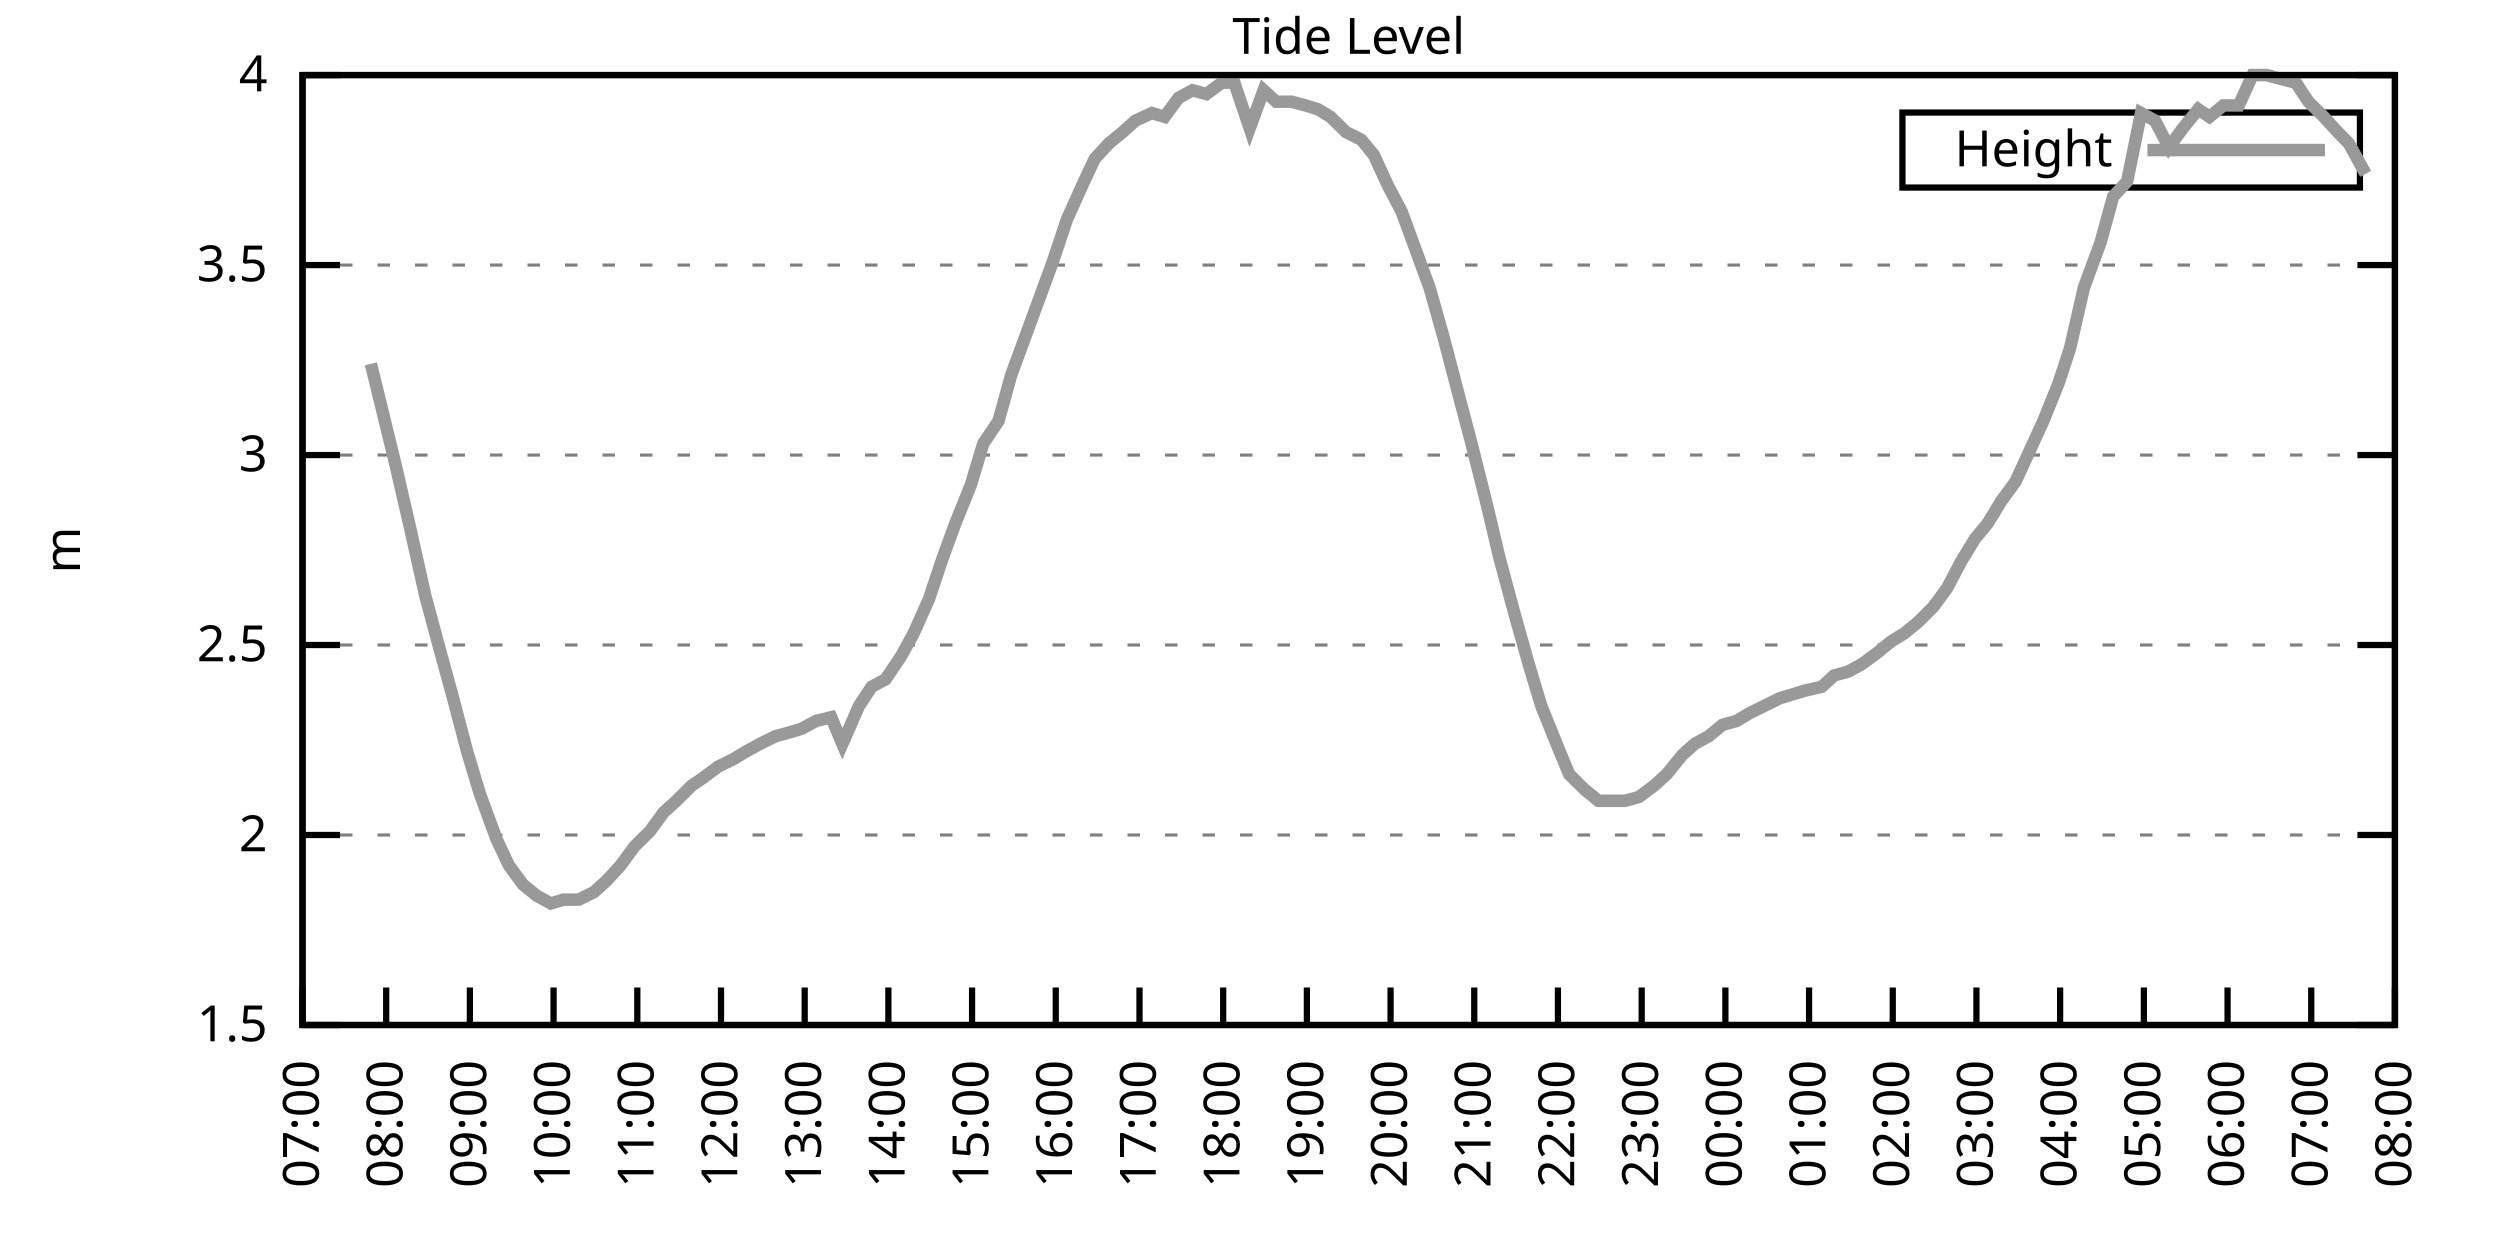
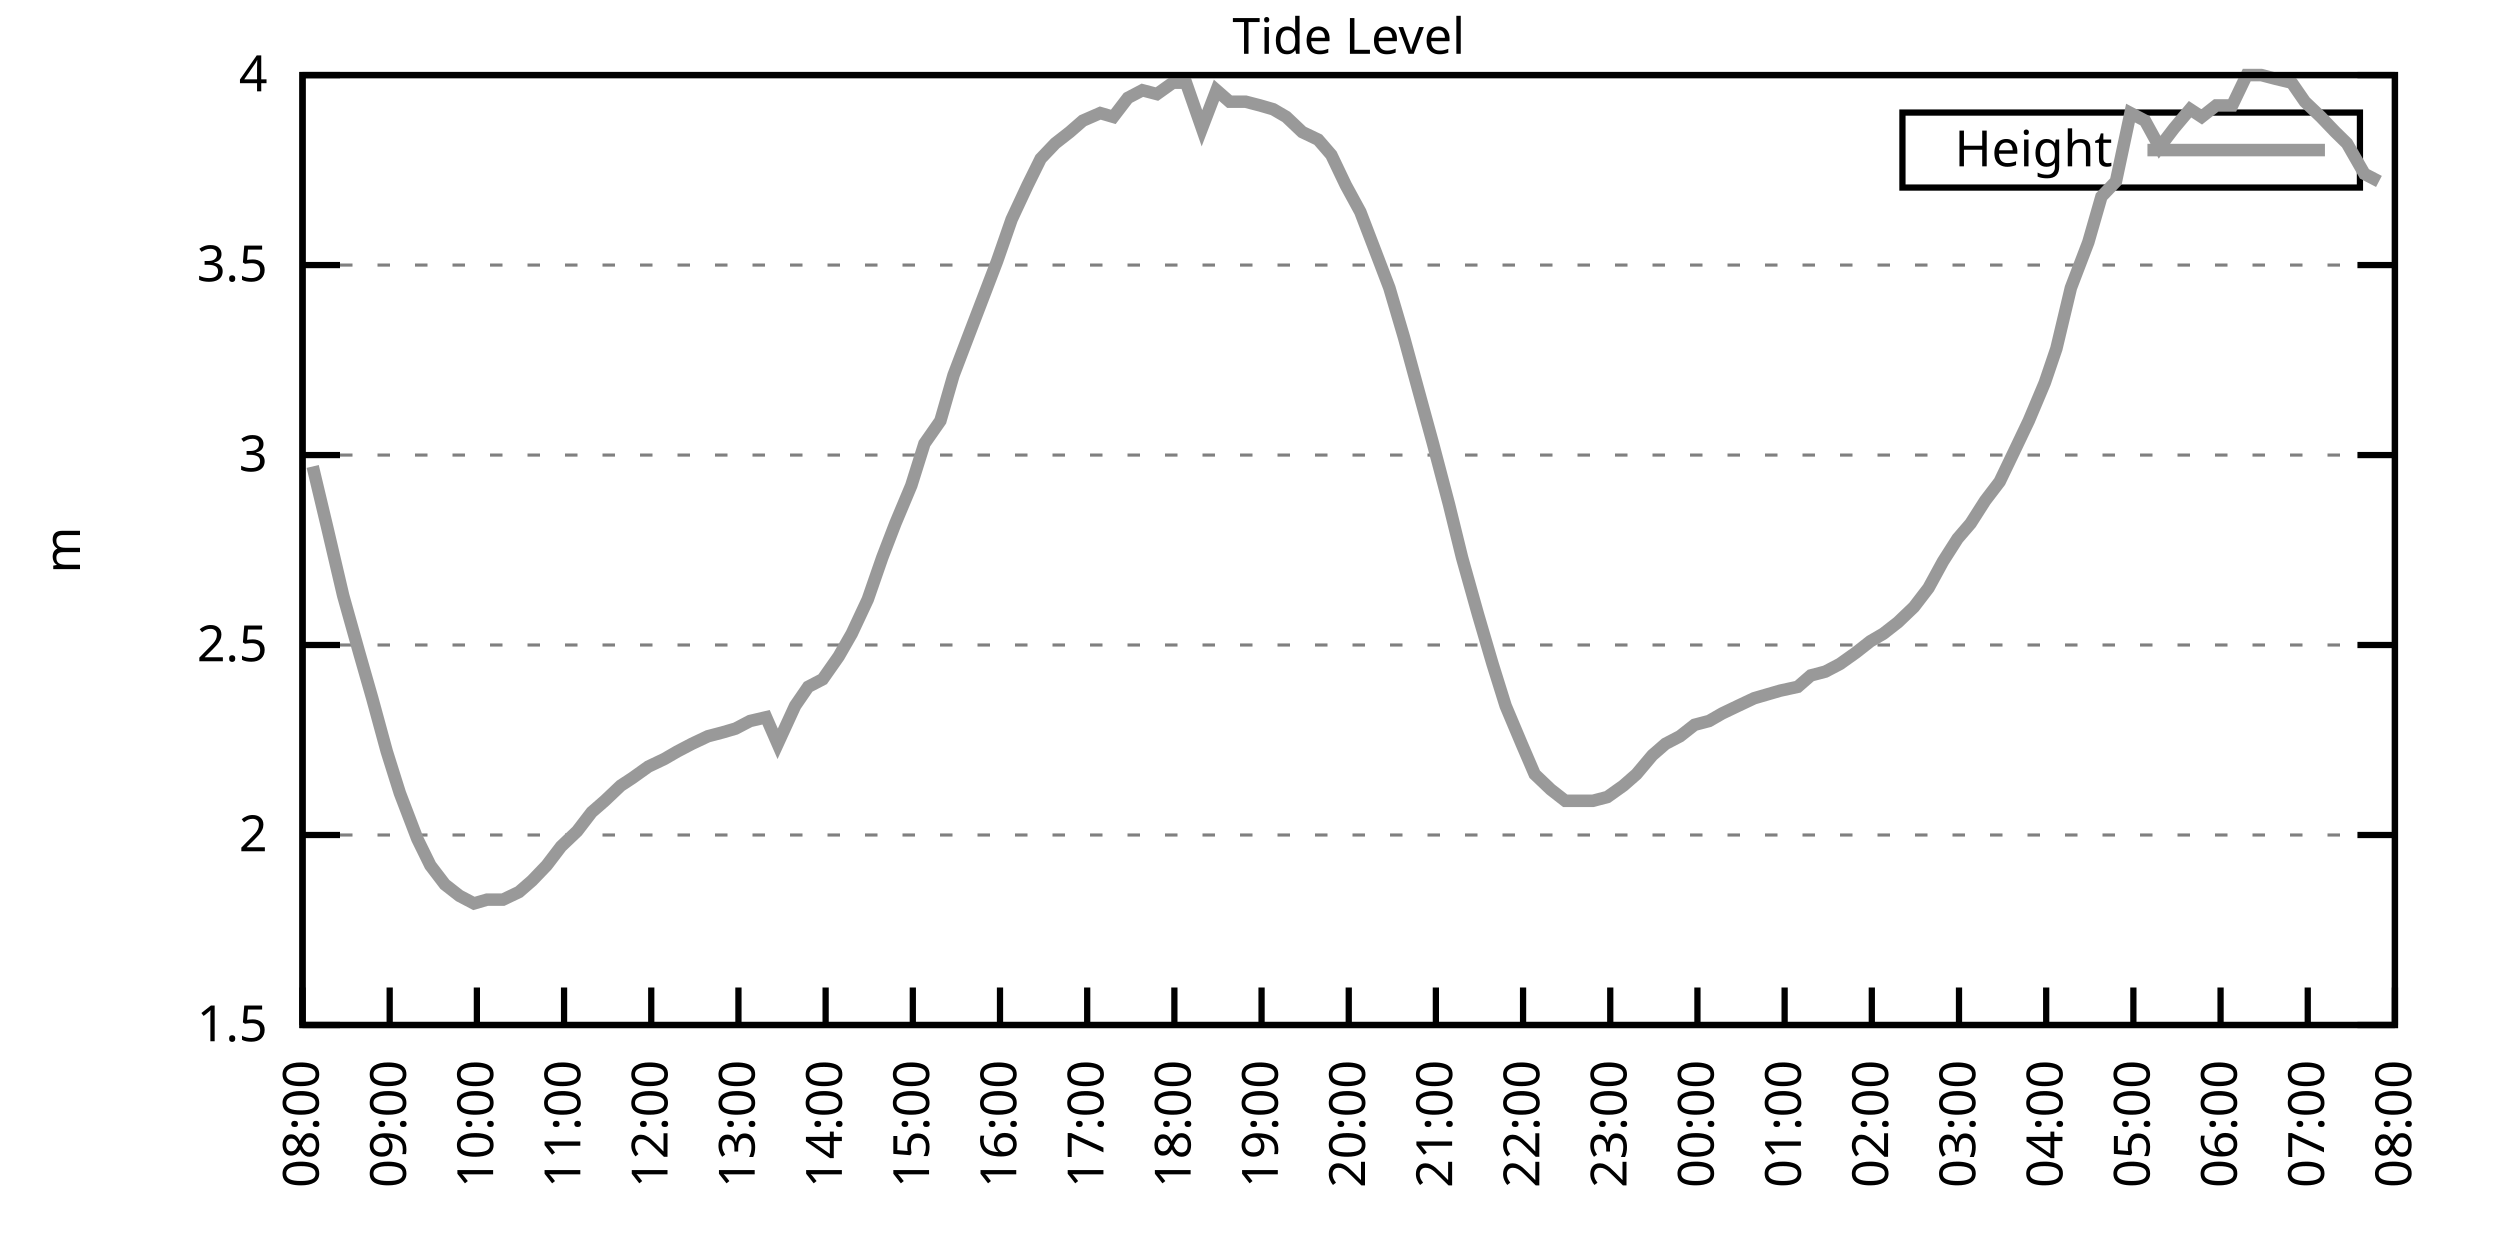
<svg xmlns="http://www.w3.org/2000/svg" xmlns:xlink="http://www.w3.org/1999/xlink" width="400" height="200" viewBox="0 0 400 200">
  <g id="gnuplot_canvas">
    <rect x="0" y="0" width="400" height="200" fill="none" />
    <defs>
      <circle id="gpDot" r="0.5" stroke-width="0.5" stroke="currentColor" />
      <path id="gpPt0" stroke-width="0.333" stroke="currentColor" d="M-1,0 h2 M0,-1 v2" />
      <path id="gpPt1" stroke-width="0.333" stroke="currentColor" d="M-1,-1 L1,1 M1,-1 L-1,1" />
      <path id="gpPt2" stroke-width="0.333" stroke="currentColor" d="M-1,0 L1,0 M0,-1 L0,1 M-1,-1 L1,1 M-1,1 L1,-1" />
      <rect id="gpPt3" stroke-width="0.333" stroke="currentColor" x="-1" y="-1" width="2" height="2" />
      <rect id="gpPt4" stroke-width="0.333" stroke="currentColor" fill="currentColor" x="-1" y="-1" width="2" height="2" />
      <circle id="gpPt5" stroke-width="0.333" stroke="currentColor" cx="0" cy="0" r="1" />
      <use xlink:href="#gpPt5" id="gpPt6" fill="currentColor" stroke="none" />
      <path id="gpPt7" stroke-width="0.333" stroke="currentColor" d="M0,-1.33 L-1.33,0.67 L1.33,0.67 z" />
      <use xlink:href="#gpPt7" id="gpPt8" fill="currentColor" stroke="none" />
      <use xlink:href="#gpPt7" id="gpPt9" stroke="currentColor" transform="rotate(180)" />
      <use xlink:href="#gpPt9" id="gpPt10" fill="currentColor" stroke="none" />
      <use xlink:href="#gpPt3" id="gpPt11" stroke="currentColor" transform="rotate(45)" />
      <use xlink:href="#gpPt11" id="gpPt12" fill="currentColor" stroke="none" />
      <path id="gpPt13" stroke-width="0.333" stroke="currentColor" d="M0,1.330 L1.265,0.411 L0.782,-1.067 L-0.782,-1.076 L-1.265,0.411 z" />
      <use xlink:href="#gpPt13" id="gpPt14" fill="currentColor" stroke="none" />
      <filter id="textbox" filterUnits="objectBoundingBox" x="0" y="0" height="1" width="1">
        <feFlood flood-color="white" flood-opacity="1" result="bgnd" />
        <feComposite in="SourceGraphic" in2="bgnd" operator="atop" />
      </filter>
      <filter id="greybox" filterUnits="objectBoundingBox" x="0" y="0" height="1" width="1">
        <feFlood flood-color="lightgrey" flood-opacity="1" result="grey" />
        <feComposite in="SourceGraphic" in2="grey" operator="atop" />
      </filter>
    </defs>
    <g fill="none" color="white" stroke="currentColor" stroke-width="1.00" stroke-linecap="butt" stroke-linejoin="miter">
</g>
    <g fill="none" color="black" stroke="currentColor" stroke-width="1.00" stroke-linecap="butt" stroke-linejoin="miter">
      <g stroke="none" shape-rendering="crispEdges">
        <polygon fill="rgb(255, 255, 255)" points="48.40,164.00 383.18,164.00 383.18,12.02 48.40,12.02 " />
      </g>
    </g>
    <g fill="none" color="black" stroke="currentColor" stroke-width="1.00" stroke-linecap="butt" stroke-linejoin="miter">
</g>
    <g fill="none" color="black" stroke="black" stroke-width="0.50" stroke-linecap="butt" stroke-linejoin="miter">
</g>
    <g fill="none" color="gray" stroke="currentColor" stroke-width="0.50" stroke-linecap="butt" stroke-linejoin="miter">
      <path stroke="gray" stroke-dasharray="2,4" class="gridline" d="M48.40,164.00 L383.19,164.00  " />
    </g>
    <g fill="none" color="gray" stroke="gray" stroke-width="1.00" stroke-linecap="butt" stroke-linejoin="miter">
</g>
    <g fill="none" color="black" stroke="currentColor" stroke-width="1.00" stroke-linecap="butt" stroke-linejoin="miter">
      <path stroke="black" d="M48.40,164.00 L54.40,164.00 M383.19,164.00 L377.19,164.00  " />
      <g transform="translate(42.80,166.60)" stroke="none" fill="black" font-family="Sans" font-size="8.00" text-anchor="end">
        <text>
          <tspan font-family="Sans"> 1.5</tspan>
        </text>
      </g>
    </g>
    <g fill="none" color="black" stroke="currentColor" stroke-width="1.00" stroke-linecap="butt" stroke-linejoin="miter">
</g>
    <g fill="none" color="black" stroke="black" stroke-width="0.50" stroke-linecap="butt" stroke-linejoin="miter">
</g>
    <g fill="none" color="gray" stroke="currentColor" stroke-width="0.50" stroke-linecap="butt" stroke-linejoin="miter">
      <path stroke="gray" stroke-dasharray="2,4" class="gridline" d="M48.40,133.60 L383.19,133.60  " />
    </g>
    <g fill="none" color="gray" stroke="gray" stroke-width="1.00" stroke-linecap="butt" stroke-linejoin="miter">
</g>
    <g fill="none" color="black" stroke="currentColor" stroke-width="1.00" stroke-linecap="butt" stroke-linejoin="miter">
      <path stroke="black" d="M48.40,133.60 L54.40,133.60 M383.19,133.60 L377.19,133.60  " />
      <g transform="translate(42.80,136.20)" stroke="none" fill="black" font-family="Sans" font-size="8.00" text-anchor="end">
        <text>
          <tspan font-family="Sans"> 2</tspan>
        </text>
      </g>
    </g>
    <g fill="none" color="black" stroke="currentColor" stroke-width="1.00" stroke-linecap="butt" stroke-linejoin="miter">
</g>
    <g fill="none" color="black" stroke="black" stroke-width="0.50" stroke-linecap="butt" stroke-linejoin="miter">
</g>
    <g fill="none" color="gray" stroke="currentColor" stroke-width="0.50" stroke-linecap="butt" stroke-linejoin="miter">
      <path stroke="gray" stroke-dasharray="2,4" class="gridline" d="M48.40,103.20 L383.19,103.20  " />
    </g>
    <g fill="none" color="gray" stroke="gray" stroke-width="1.00" stroke-linecap="butt" stroke-linejoin="miter">
</g>
    <g fill="none" color="black" stroke="currentColor" stroke-width="1.00" stroke-linecap="butt" stroke-linejoin="miter">
      <path stroke="black" d="M48.40,103.20 L54.40,103.20 M383.19,103.20 L377.19,103.20  " />
      <g transform="translate(42.80,105.80)" stroke="none" fill="black" font-family="Sans" font-size="8.00" text-anchor="end">
        <text>
          <tspan font-family="Sans"> 2.5</tspan>
        </text>
      </g>
    </g>
    <g fill="none" color="black" stroke="currentColor" stroke-width="1.00" stroke-linecap="butt" stroke-linejoin="miter">
</g>
    <g fill="none" color="black" stroke="black" stroke-width="0.50" stroke-linecap="butt" stroke-linejoin="miter">
</g>
    <g fill="none" color="gray" stroke="currentColor" stroke-width="0.50" stroke-linecap="butt" stroke-linejoin="miter">
      <path stroke="gray" stroke-dasharray="2,4" class="gridline" d="M48.40,72.81 L383.19,72.81  " />
    </g>
    <g fill="none" color="gray" stroke="gray" stroke-width="1.00" stroke-linecap="butt" stroke-linejoin="miter">
</g>
    <g fill="none" color="black" stroke="currentColor" stroke-width="1.00" stroke-linecap="butt" stroke-linejoin="miter">
      <path stroke="black" d="M48.40,72.81 L54.40,72.81 M383.19,72.81 L377.19,72.81  " />
      <g transform="translate(42.80,75.41)" stroke="none" fill="black" font-family="Sans" font-size="8.00" text-anchor="end">
        <text>
          <tspan font-family="Sans"> 3</tspan>
        </text>
      </g>
    </g>
    <g fill="none" color="black" stroke="currentColor" stroke-width="1.00" stroke-linecap="butt" stroke-linejoin="miter">
</g>
    <g fill="none" color="black" stroke="black" stroke-width="0.50" stroke-linecap="butt" stroke-linejoin="miter">
</g>
    <g fill="none" color="gray" stroke="currentColor" stroke-width="0.50" stroke-linecap="butt" stroke-linejoin="miter">
      <path stroke="gray" stroke-dasharray="2,4" class="gridline" d="M48.40,42.41 L383.19,42.41  " />
    </g>
    <g fill="none" color="gray" stroke="gray" stroke-width="1.00" stroke-linecap="butt" stroke-linejoin="miter">
</g>
    <g fill="none" color="black" stroke="currentColor" stroke-width="1.00" stroke-linecap="butt" stroke-linejoin="miter">
      <path stroke="black" d="M48.40,42.41 L54.40,42.41 M383.19,42.41 L377.19,42.41  " />
      <g transform="translate(42.80,45.01)" stroke="none" fill="black" font-family="Sans" font-size="8.00" text-anchor="end">
        <text>
          <tspan font-family="Sans"> 3.5</tspan>
        </text>
      </g>
    </g>
    <g fill="none" color="black" stroke="currentColor" stroke-width="1.00" stroke-linecap="butt" stroke-linejoin="miter">
</g>
    <g fill="none" color="black" stroke="black" stroke-width="0.50" stroke-linecap="butt" stroke-linejoin="miter">
</g>
    <g fill="none" color="gray" stroke="currentColor" stroke-width="0.50" stroke-linecap="butt" stroke-linejoin="miter">
      <path stroke="gray" stroke-dasharray="2,4" class="gridline" d="M48.40,12.01 L383.19,12.01  " />
    </g>
    <g fill="none" color="gray" stroke="gray" stroke-width="1.00" stroke-linecap="butt" stroke-linejoin="miter">
</g>
    <g fill="none" color="black" stroke="currentColor" stroke-width="1.00" stroke-linecap="butt" stroke-linejoin="miter">
      <path stroke="black" d="M48.40,12.01 L54.40,12.01 M383.19,12.01 L377.19,12.01  " />
      <g transform="translate(42.80,14.61)" stroke="none" fill="black" font-family="Sans" font-size="8.00" text-anchor="end">
        <text>
          <tspan font-family="Sans"> 4</tspan>
        </text>
      </g>
    </g>
    <g fill="none" color="black" stroke="currentColor" stroke-width="1.00" stroke-linecap="butt" stroke-linejoin="miter">
      <path stroke="black" d="M48.40,164.00 L48.40,158.00  " />
      <g transform="translate(51.00,169.60) rotate(270.00)" stroke="none" fill="black" font-family="Sans" font-size="8.00" text-anchor="end">
        <text>
-           <tspan font-family="Sans">07:00</tspan>
-         </text>
-       </g>
-     </g>
-     <g fill="none" color="black" stroke="currentColor" stroke-width="1.00" stroke-linecap="butt" stroke-linejoin="miter">
-       <path stroke="black" d="M61.79,164.00 L61.79,158.00  " />
-       <g transform="translate(64.39,169.60) rotate(270.00)" stroke="none" fill="black" font-family="Sans" font-size="8.00" text-anchor="end">
-         <text>
          <tspan font-family="Sans">08:00</tspan>
        </text>
      </g>
    </g>
    <g fill="none" color="black" stroke="currentColor" stroke-width="1.00" stroke-linecap="butt" stroke-linejoin="miter">
-       <path stroke="black" d="M75.18,164.00 L75.18,158.00  " />
-       <g transform="translate(77.78,169.60) rotate(270.00)" stroke="none" fill="black" font-family="Sans" font-size="8.00" text-anchor="end">
+       <path stroke="black" d="M62.35,164.00 L62.35,158.00  " />
+       <g transform="translate(64.95,169.60) rotate(270.00)" stroke="none" fill="black" font-family="Sans" font-size="8.00" text-anchor="end">
        <text>
          <tspan font-family="Sans">09:00</tspan>
        </text>
      </g>
    </g>
    <g fill="none" color="black" stroke="currentColor" stroke-width="1.00" stroke-linecap="butt" stroke-linejoin="miter">
-       <path stroke="black" d="M88.57,164.00 L88.57,158.00  " />
-       <g transform="translate(91.17,169.60) rotate(270.00)" stroke="none" fill="black" font-family="Sans" font-size="8.00" text-anchor="end">
+       <path stroke="black" d="M76.30,164.00 L76.30,158.00  " />
+       <g transform="translate(78.90,169.60) rotate(270.00)" stroke="none" fill="black" font-family="Sans" font-size="8.00" text-anchor="end">
        <text>
          <tspan font-family="Sans">10:00</tspan>
        </text>
      </g>
    </g>
    <g fill="none" color="black" stroke="currentColor" stroke-width="1.00" stroke-linecap="butt" stroke-linejoin="miter">
-       <path stroke="black" d="M101.97,164.00 L101.97,158.00  " />
-       <g transform="translate(104.57,169.60) rotate(270.00)" stroke="none" fill="black" font-family="Sans" font-size="8.00" text-anchor="end">
+       <path stroke="black" d="M90.25,164.00 L90.25,158.00  " />
+       <g transform="translate(92.85,169.60) rotate(270.00)" stroke="none" fill="black" font-family="Sans" font-size="8.00" text-anchor="end">
        <text>
          <tspan font-family="Sans">11:00</tspan>
        </text>
      </g>
    </g>
    <g fill="none" color="black" stroke="currentColor" stroke-width="1.00" stroke-linecap="butt" stroke-linejoin="miter">
-       <path stroke="black" d="M115.36,164.00 L115.36,158.00  " />
-       <g transform="translate(117.96,169.60) rotate(270.00)" stroke="none" fill="black" font-family="Sans" font-size="8.00" text-anchor="end">
+       <path stroke="black" d="M104.20,164.00 L104.20,158.00  " />
+       <g transform="translate(106.80,169.60) rotate(270.00)" stroke="none" fill="black" font-family="Sans" font-size="8.00" text-anchor="end">
        <text>
          <tspan font-family="Sans">12:00</tspan>
        </text>
      </g>
    </g>
    <g fill="none" color="black" stroke="currentColor" stroke-width="1.00" stroke-linecap="butt" stroke-linejoin="miter">
-       <path stroke="black" d="M128.75,164.00 L128.75,158.00  " />
-       <g transform="translate(131.35,169.60) rotate(270.00)" stroke="none" fill="black" font-family="Sans" font-size="8.00" text-anchor="end">
+       <path stroke="black" d="M118.15,164.00 L118.15,158.00  " />
+       <g transform="translate(120.75,169.60) rotate(270.00)" stroke="none" fill="black" font-family="Sans" font-size="8.00" text-anchor="end">
        <text>
          <tspan font-family="Sans">13:00</tspan>
        </text>
      </g>
    </g>
    <g fill="none" color="black" stroke="currentColor" stroke-width="1.00" stroke-linecap="butt" stroke-linejoin="miter">
-       <path stroke="black" d="M142.14,164.00 L142.14,158.00  " />
-       <g transform="translate(144.74,169.60) rotate(270.00)" stroke="none" fill="black" font-family="Sans" font-size="8.00" text-anchor="end">
+       <path stroke="black" d="M132.10,164.00 L132.10,158.00  " />
+       <g transform="translate(134.70,169.60) rotate(270.00)" stroke="none" fill="black" font-family="Sans" font-size="8.00" text-anchor="end">
        <text>
          <tspan font-family="Sans">14:00</tspan>
        </text>
      </g>
    </g>
    <g fill="none" color="black" stroke="currentColor" stroke-width="1.00" stroke-linecap="butt" stroke-linejoin="miter">
-       <path stroke="black" d="M155.53,164.00 L155.53,158.00  " />
-       <g transform="translate(158.13,169.60) rotate(270.00)" stroke="none" fill="black" font-family="Sans" font-size="8.00" text-anchor="end">
+       <path stroke="black" d="M146.05,164.00 L146.05,158.00  " />
+       <g transform="translate(148.65,169.60) rotate(270.00)" stroke="none" fill="black" font-family="Sans" font-size="8.00" text-anchor="end">
        <text>
          <tspan font-family="Sans">15:00</tspan>
        </text>
      </g>
    </g>
    <g fill="none" color="black" stroke="currentColor" stroke-width="1.00" stroke-linecap="butt" stroke-linejoin="miter">
-       <path stroke="black" d="M168.92,164.00 L168.92,158.00  " />
-       <g transform="translate(171.52,169.60) rotate(270.00)" stroke="none" fill="black" font-family="Sans" font-size="8.00" text-anchor="end">
+       <path stroke="black" d="M160.00,164.00 L160.00,158.00  " />
+       <g transform="translate(162.60,169.60) rotate(270.00)" stroke="none" fill="black" font-family="Sans" font-size="8.00" text-anchor="end">
        <text>
          <tspan font-family="Sans">16:00</tspan>
        </text>
      </g>
    </g>
    <g fill="none" color="black" stroke="currentColor" stroke-width="1.00" stroke-linecap="butt" stroke-linejoin="miter">
-       <path stroke="black" d="M182.32,164.00 L182.32,158.00  " />
-       <g transform="translate(184.92,169.60) rotate(270.00)" stroke="none" fill="black" font-family="Sans" font-size="8.00" text-anchor="end">
+       <path stroke="black" d="M173.95,164.00 L173.95,158.00  " />
+       <g transform="translate(176.55,169.60) rotate(270.00)" stroke="none" fill="black" font-family="Sans" font-size="8.00" text-anchor="end">
        <text>
          <tspan font-family="Sans">17:00</tspan>
        </text>
      </g>
    </g>
    <g fill="none" color="black" stroke="currentColor" stroke-width="1.00" stroke-linecap="butt" stroke-linejoin="miter">
-       <path stroke="black" d="M195.71,164.00 L195.71,158.00  " />
-       <g transform="translate(198.31,169.60) rotate(270.00)" stroke="none" fill="black" font-family="Sans" font-size="8.00" text-anchor="end">
+       <path stroke="black" d="M187.90,164.00 L187.90,158.00  " />
+       <g transform="translate(190.50,169.60) rotate(270.00)" stroke="none" fill="black" font-family="Sans" font-size="8.00" text-anchor="end">
        <text>
          <tspan font-family="Sans">18:00</tspan>
        </text>
      </g>
    </g>
    <g fill="none" color="black" stroke="currentColor" stroke-width="1.00" stroke-linecap="butt" stroke-linejoin="miter">
-       <path stroke="black" d="M209.10,164.00 L209.10,158.00  " />
-       <g transform="translate(211.70,169.60) rotate(270.00)" stroke="none" fill="black" font-family="Sans" font-size="8.00" text-anchor="end">
+       <path stroke="black" d="M201.85,164.00 L201.85,158.00  " />
+       <g transform="translate(204.45,169.60) rotate(270.00)" stroke="none" fill="black" font-family="Sans" font-size="8.00" text-anchor="end">
        <text>
          <tspan font-family="Sans">19:00</tspan>
        </text>
      </g>
    </g>
    <g fill="none" color="black" stroke="currentColor" stroke-width="1.00" stroke-linecap="butt" stroke-linejoin="miter">
-       <path stroke="black" d="M222.49,164.00 L222.49,158.00  " />
-       <g transform="translate(225.09,169.60) rotate(270.00)" stroke="none" fill="black" font-family="Sans" font-size="8.00" text-anchor="end">
+       <path stroke="black" d="M215.80,164.00 L215.80,158.00  " />
+       <g transform="translate(218.40,169.60) rotate(270.00)" stroke="none" fill="black" font-family="Sans" font-size="8.00" text-anchor="end">
        <text>
          <tspan font-family="Sans">20:00</tspan>
        </text>
      </g>
    </g>
    <g fill="none" color="black" stroke="currentColor" stroke-width="1.00" stroke-linecap="butt" stroke-linejoin="miter">
-       <path stroke="black" d="M235.88,164.00 L235.88,158.00  " />
-       <g transform="translate(238.48,169.60) rotate(270.00)" stroke="none" fill="black" font-family="Sans" font-size="8.00" text-anchor="end">
+       <path stroke="black" d="M229.74,164.00 L229.74,158.00  " />
+       <g transform="translate(232.34,169.60) rotate(270.00)" stroke="none" fill="black" font-family="Sans" font-size="8.00" text-anchor="end">
        <text>
          <tspan font-family="Sans">21:00</tspan>
        </text>
      </g>
    </g>
    <g fill="none" color="black" stroke="currentColor" stroke-width="1.00" stroke-linecap="butt" stroke-linejoin="miter">
-       <path stroke="black" d="M249.27,164.00 L249.27,158.00  " />
-       <g transform="translate(251.87,169.60) rotate(270.00)" stroke="none" fill="black" font-family="Sans" font-size="8.00" text-anchor="end">
+       <path stroke="black" d="M243.69,164.00 L243.69,158.00  " />
+       <g transform="translate(246.29,169.60) rotate(270.00)" stroke="none" fill="black" font-family="Sans" font-size="8.00" text-anchor="end">
        <text>
          <tspan font-family="Sans">22:00</tspan>
        </text>
      </g>
    </g>
    <g fill="none" color="black" stroke="currentColor" stroke-width="1.00" stroke-linecap="butt" stroke-linejoin="miter">
-       <path stroke="black" d="M262.67,164.00 L262.67,158.00  " />
-       <g transform="translate(265.27,169.60) rotate(270.00)" stroke="none" fill="black" font-family="Sans" font-size="8.00" text-anchor="end">
+       <path stroke="black" d="M257.64,164.00 L257.64,158.00  " />
+       <g transform="translate(260.24,169.60) rotate(270.00)" stroke="none" fill="black" font-family="Sans" font-size="8.00" text-anchor="end">
        <text>
          <tspan font-family="Sans">23:00</tspan>
        </text>
      </g>
    </g>
    <g fill="none" color="black" stroke="currentColor" stroke-width="1.00" stroke-linecap="butt" stroke-linejoin="miter">
-       <path stroke="black" d="M276.06,164.00 L276.06,158.00  " />
-       <g transform="translate(278.66,169.60) rotate(270.00)" stroke="none" fill="black" font-family="Sans" font-size="8.00" text-anchor="end">
+       <path stroke="black" d="M271.59,164.00 L271.59,158.00  " />
+       <g transform="translate(274.19,169.60) rotate(270.00)" stroke="none" fill="black" font-family="Sans" font-size="8.00" text-anchor="end">
        <text>
          <tspan font-family="Sans">00:00</tspan>
        </text>
      </g>
    </g>
    <g fill="none" color="black" stroke="currentColor" stroke-width="1.00" stroke-linecap="butt" stroke-linejoin="miter">
-       <path stroke="black" d="M289.45,164.00 L289.45,158.00  " />
-       <g transform="translate(292.05,169.60) rotate(270.00)" stroke="none" fill="black" font-family="Sans" font-size="8.00" text-anchor="end">
+       <path stroke="black" d="M285.54,164.00 L285.54,158.00  " />
+       <g transform="translate(288.14,169.60) rotate(270.00)" stroke="none" fill="black" font-family="Sans" font-size="8.00" text-anchor="end">
        <text>
          <tspan font-family="Sans">01:00</tspan>
        </text>
      </g>
    </g>
    <g fill="none" color="black" stroke="currentColor" stroke-width="1.00" stroke-linecap="butt" stroke-linejoin="miter">
-       <path stroke="black" d="M302.84,164.00 L302.84,158.00  " />
-       <g transform="translate(305.44,169.60) rotate(270.00)" stroke="none" fill="black" font-family="Sans" font-size="8.00" text-anchor="end">
+       <path stroke="black" d="M299.49,164.00 L299.49,158.00  " />
+       <g transform="translate(302.09,169.60) rotate(270.00)" stroke="none" fill="black" font-family="Sans" font-size="8.00" text-anchor="end">
        <text>
          <tspan font-family="Sans">02:00</tspan>
        </text>
      </g>
    </g>
    <g fill="none" color="black" stroke="currentColor" stroke-width="1.00" stroke-linecap="butt" stroke-linejoin="miter">
-       <path stroke="black" d="M316.23,164.00 L316.23,158.00  " />
-       <g transform="translate(318.83,169.60) rotate(270.00)" stroke="none" fill="black" font-family="Sans" font-size="8.00" text-anchor="end">
+       <path stroke="black" d="M313.44,164.00 L313.44,158.00  " />
+       <g transform="translate(316.04,169.60) rotate(270.00)" stroke="none" fill="black" font-family="Sans" font-size="8.00" text-anchor="end">
        <text>
          <tspan font-family="Sans">03:00</tspan>
        </text>
      </g>
    </g>
    <g fill="none" color="black" stroke="currentColor" stroke-width="1.00" stroke-linecap="butt" stroke-linejoin="miter">
-       <path stroke="black" d="M329.62,164.00 L329.62,158.00  " />
-       <g transform="translate(332.22,169.60) rotate(270.00)" stroke="none" fill="black" font-family="Sans" font-size="8.00" text-anchor="end">
+       <path stroke="black" d="M327.39,164.00 L327.39,158.00  " />
+       <g transform="translate(329.99,169.60) rotate(270.00)" stroke="none" fill="black" font-family="Sans" font-size="8.00" text-anchor="end">
        <text>
          <tspan font-family="Sans">04:00</tspan>
        </text>
      </g>
    </g>
    <g fill="none" color="black" stroke="currentColor" stroke-width="1.00" stroke-linecap="butt" stroke-linejoin="miter">
-       <path stroke="black" d="M343.02,164.00 L343.02,158.00  " />
-       <g transform="translate(345.62,169.60) rotate(270.00)" stroke="none" fill="black" font-family="Sans" font-size="8.00" text-anchor="end">
+       <path stroke="black" d="M341.34,164.00 L341.34,158.00  " />
+       <g transform="translate(343.94,169.60) rotate(270.00)" stroke="none" fill="black" font-family="Sans" font-size="8.00" text-anchor="end">
        <text>
          <tspan font-family="Sans">05:00</tspan>
        </text>
      </g>
    </g>
    <g fill="none" color="black" stroke="currentColor" stroke-width="1.00" stroke-linecap="butt" stroke-linejoin="miter">
-       <path stroke="black" d="M356.41,164.00 L356.41,158.00  " />
-       <g transform="translate(359.01,169.60) rotate(270.00)" stroke="none" fill="black" font-family="Sans" font-size="8.00" text-anchor="end">
+       <path stroke="black" d="M355.29,164.00 L355.29,158.00  " />
+       <g transform="translate(357.89,169.60) rotate(270.00)" stroke="none" fill="black" font-family="Sans" font-size="8.00" text-anchor="end">
        <text>
          <tspan font-family="Sans">06:00</tspan>
        </text>
      </g>
    </g>
    <g fill="none" color="black" stroke="currentColor" stroke-width="1.00" stroke-linecap="butt" stroke-linejoin="miter">
-       <path stroke="black" d="M369.80,164.00 L369.80,158.00  " />
-       <g transform="translate(372.40,169.60) rotate(270.00)" stroke="none" fill="black" font-family="Sans" font-size="8.00" text-anchor="end">
+       <path stroke="black" d="M369.24,164.00 L369.24,158.00  " />
+       <g transform="translate(371.84,169.60) rotate(270.00)" stroke="none" fill="black" font-family="Sans" font-size="8.00" text-anchor="end">
        <text>
          <tspan font-family="Sans">07:00</tspan>
        </text>
      </g>
    </g>
    <g fill="none" color="black" stroke="currentColor" stroke-width="1.00" stroke-linecap="butt" stroke-linejoin="miter">
      <path stroke="black" d="M383.19,164.00 L383.19,158.00  " />
      <g transform="translate(385.79,169.60) rotate(270.00)" stroke="none" fill="black" font-family="Sans" font-size="8.00" text-anchor="end">
        <text>
          <tspan font-family="Sans">08:00</tspan>
        </text>
      </g>
    </g>
    <g fill="none" color="black" stroke="currentColor" stroke-width="1.00" stroke-linecap="butt" stroke-linejoin="miter">
</g>
    <g fill="none" color="black" stroke="currentColor" stroke-width="1.00" stroke-linecap="butt" stroke-linejoin="miter">
      <path stroke="black" d="M48.40,12.01 L48.40,164.00 L383.19,164.00 L383.19,12.01 L48.40,12.01 Z  " />
    </g>
    <g fill="none" color="black" stroke="currentColor" stroke-width="1.00" stroke-linecap="butt" stroke-linejoin="miter">
</g>
    <g fill="none" color="black" stroke="currentColor" stroke-width="1.00" stroke-linecap="butt" stroke-linejoin="miter">
      <path stroke="black" d="M304.39,30.01 L304.39,18.01 L377.59,18.01 L377.59,30.01 L304.39,30.01 Z  " />
    </g>
    <g id="Tide_level_plot_1">
      <g fill="none" color="white" stroke="black" stroke-width="2.00" stroke-linecap="butt" stroke-linejoin="miter">
</g>
      <g fill="none" color="black" stroke="currentColor" stroke-width="2.00" stroke-linecap="butt" stroke-linejoin="miter">
        <g transform="translate(337.99,26.61)" stroke="none" fill="black" font-family="Sans" font-size="8.00" text-anchor="end">
          <text>
            <tspan font-family="Sans">Height</tspan>
          </text>
        </g>
      </g>
      <g fill="none" color="black" stroke="currentColor" stroke-width="2.00" stroke-linecap="butt" stroke-linejoin="miter">
-         <path stroke="rgb(153, 153, 153)" d="M343.59,24.01 L371.99,24.01 M59.34,58.21 L61.57,67.33 L63.35,74.63 L65.59,84.36 L68.04,95.30 L70.50,104.42   L72.50,111.72 L74.74,120.23 L76.75,126.91 L79.42,134.21 L81.43,138.47 L83.66,141.51 L85.90,143.33 L88.13,144.55   L90.14,143.94 L92.59,143.94 L95.05,142.72 L97.06,140.90 L99.29,138.47 L101.52,135.43 L103.98,132.99 L106.21,129.95   L108.22,128.13 L110.67,125.70 L112.46,124.48 L114.91,122.66 L117.37,121.44 L119.38,120.23 L121.61,119.01 L124.06,117.80   L126.29,117.19 L128.30,116.58 L130.54,115.36 L132.99,114.76 L134.78,119.01 L137.45,112.93 L139.46,109.89 L141.69,108.68   L144.15,105.03 L146.16,101.38 L148.61,95.91 L150.85,89.22 L152.85,83.75 L155.31,77.67 L157.32,70.98 L159.77,67.33   L161.78,60.04 L164.24,53.35 L166.47,47.27 L168.48,41.80 L170.71,35.11 L173.17,29.64 L175.17,25.39 L177.41,22.95   L179.64,21.13 L181.65,19.31 L184.32,18.09 L186.33,18.70 L188.57,15.66 L190.80,14.44 L193.03,15.05 L195.48,13.23   L197.49,13.23 L199.95,20.52 L202.18,14.44 L204.19,16.27 L206.64,16.27 L208.88,16.87 L210.88,17.48 L212.89,18.70   L215.35,21.13 L217.80,22.35 L219.81,24.78 L222.04,29.64 L224.28,33.90 L226.73,40.58 L228.74,46.06 L230.97,53.96   L233.20,62.47 L235.44,70.98 L237.89,80.71 L239.90,89.22 L242.36,98.34 L244.59,106.24 L246.60,112.93 L249.05,119.01   L251.06,123.87 L253.51,126.31 L255.75,128.13 L257.76,128.13 L259.99,128.13 L262.22,127.52 L264.67,125.70 L266.68,123.87   L269.14,120.83 L271.15,119.01 L273.38,117.80 L275.61,115.97 L277.84,115.36 L279.85,114.15 L282.31,112.93 L284.76,111.72   L286.77,111.11 L288.78,110.50 L291.46,109.89 L293.47,108.07 L295.70,107.46 L297.93,106.24 L300.39,104.42 L302.62,102.60   L304.63,101.38 L306.86,99.56 L309.31,97.12 L311.54,94.08 L313.78,89.83 L316.01,86.18 L318.02,83.75 L320.25,80.10   L322.48,77.06 L324.71,72.20 L326.95,67.33 L329.40,61.25 L331.19,55.78 L333.42,46.06 L336.10,38.76 L338.10,31.46   L340.34,29.03 L342.57,18.09 L344.80,19.31 L347.03,23.56 L349.26,20.52 L351.72,17.48 L353.51,18.70 L355.74,16.87   L358.19,16.87 L360.42,12.01 L362.66,12.01 L364.89,12.62 L367.34,13.23 L369.35,16.27 L371.81,18.70 L374.04,21.13   L375.82,22.95 L378.50,27.82  " />
+         <path stroke="rgb(153, 153, 153)" d="M343.59,24.01 L371.99,24.01 M50.03,74.63 L52.35,84.36 L54.91,95.30 L57.47,104.42 L59.56,111.72 L61.88,120.23   L63.98,126.91 L66.77,134.21 L68.86,138.47 L71.18,141.51 L73.51,143.33 L75.83,144.55 L77.93,143.94 L80.48,143.94   L83.04,142.72 L85.13,140.90 L87.46,138.47 L89.78,135.43 L92.34,132.99 L94.67,129.95 L96.76,128.13 L99.32,125.70   L101.18,124.48 L103.73,122.66 L106.29,121.44 L108.38,120.23 L110.71,119.01 L113.27,117.80 L115.59,117.19 L117.68,116.58   L120.01,115.36 L122.57,114.76 L124.43,119.01 L127.22,112.93 L129.31,109.89 L131.63,108.68 L134.19,105.03 L136.28,101.38   L138.84,95.91 L141.16,89.22 L143.26,83.75 L145.81,77.67 L147.91,70.98 L150.46,67.33 L152.56,60.04 L155.11,53.35   L157.44,47.27 L159.53,41.80 L161.86,35.11 L164.41,29.64 L166.51,25.39 L168.83,22.95 L171.16,21.13 L173.25,19.31   L176.04,18.09 L178.13,18.70 L180.46,15.66 L182.78,14.44 L185.11,15.05 L187.66,13.23 L189.76,13.23 L192.31,20.52   L194.64,14.44 L196.73,16.27 L199.29,16.27 L201.61,16.87 L203.71,17.48 L205.80,18.70 L208.36,21.13 L210.91,22.35   L213.01,24.78 L215.33,29.64 L217.65,33.90 L220.21,40.58 L222.30,46.06 L224.63,53.96 L226.95,62.47 L229.28,70.98   L231.84,80.71 L233.93,89.22 L236.49,98.34 L238.81,106.24 L240.90,112.93 L243.46,119.01 L245.55,123.87 L248.11,126.31   L250.44,128.13 L252.53,128.13 L254.85,128.13 L257.18,127.52 L259.74,125.70 L261.83,123.87 L264.39,120.83 L266.48,119.01   L268.80,117.80 L271.13,115.97 L273.45,115.36 L275.55,114.15 L278.10,112.93 L280.66,111.72 L282.75,111.11 L284.85,110.50   L287.64,109.89 L289.73,108.07 L292.05,107.46 L294.38,106.24 L296.94,104.42 L299.26,102.60 L301.35,101.38 L303.68,99.56   L306.23,97.12 L308.56,94.08 L310.88,89.83 L313.21,86.18 L315.30,83.75 L317.63,80.10 L319.95,77.06 L322.28,72.20   L324.60,67.33 L327.16,61.25 L329.02,55.78 L331.34,46.06 L334.13,38.76 L336.23,31.46 L338.55,29.03 L340.88,18.09   L343.20,19.31 L345.53,23.56 L347.85,20.52 L350.41,17.48 L352.27,18.70 L354.59,16.87 L357.15,16.87 L359.48,12.01   L361.80,12.01 L364.13,12.62 L366.68,13.23 L368.78,16.27 L371.33,18.70 L373.66,21.13 L375.52,22.95 L378.31,27.82   L380.63,29.03  " />
      </g>
    </g>
    <g fill="none" color="black" stroke="currentColor" stroke-width="2.00" stroke-linecap="butt" stroke-linejoin="miter">
</g>
    <g fill="none" color="black" stroke="black" stroke-width="1.00" stroke-linecap="butt" stroke-linejoin="miter">
</g>
    <g fill="none" color="black" stroke="currentColor" stroke-width="1.00" stroke-linecap="butt" stroke-linejoin="miter">
      <path stroke="black" d="M48.40,12.01 L48.40,164.00 L383.19,164.00 L383.19,12.01 L48.40,12.01 Z  " />
      <g transform="translate(12.80,88.01) rotate(270.00)" stroke="none" fill="black" font-family="Sans" font-size="8.00" text-anchor="middle">
        <text>
          <tspan font-family="Sans">m</tspan>
        </text>
      </g>
    </g>
    <g fill="none" color="black" stroke="currentColor" stroke-width="1.00" stroke-linecap="butt" stroke-linejoin="miter">
</g>
    <g fill="none" color="black" stroke="currentColor" stroke-width="1.00" stroke-linecap="butt" stroke-linejoin="miter">
      <g transform="translate(215.79,8.61)" stroke="none" fill="black" font-family="Sans" font-size="8.00" text-anchor="middle">
        <text>
          <tspan font-family="Sans">Tide Level</tspan>
        </text>
      </g>
    </g>
    <g fill="none" color="black" stroke="currentColor" stroke-width="1.00" stroke-linecap="butt" stroke-linejoin="miter">
</g>
  </g>
</svg>
